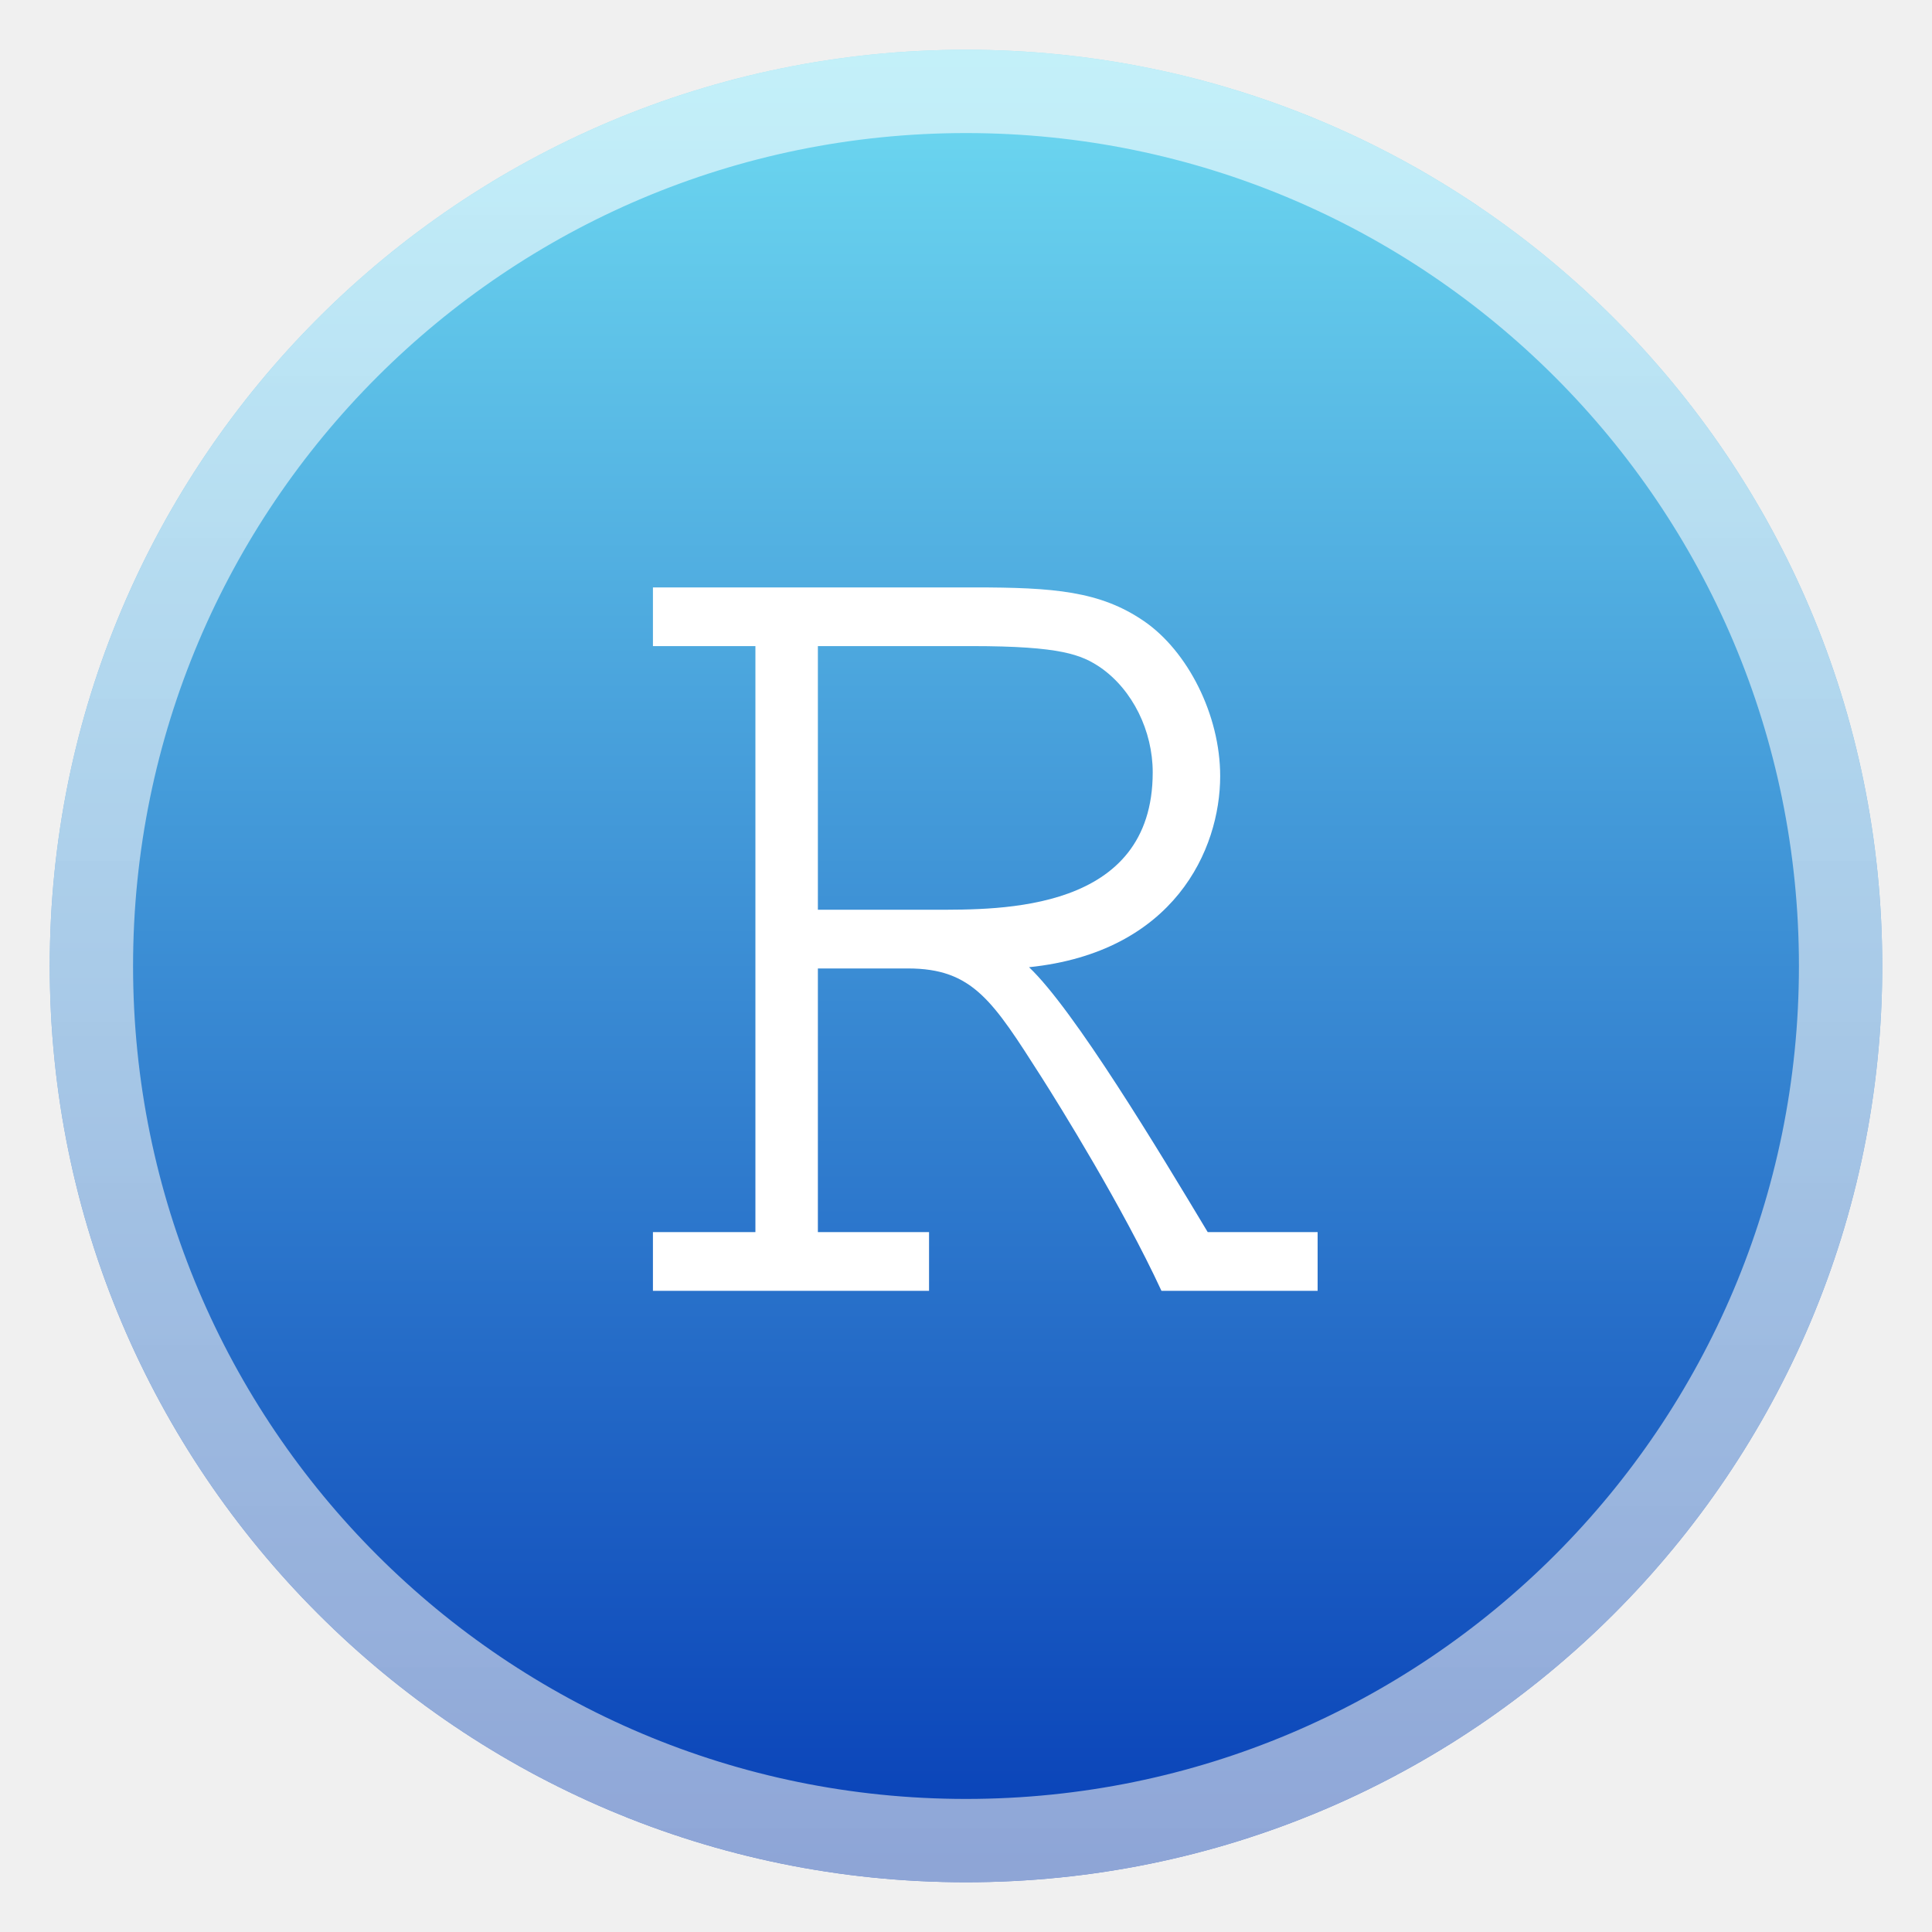
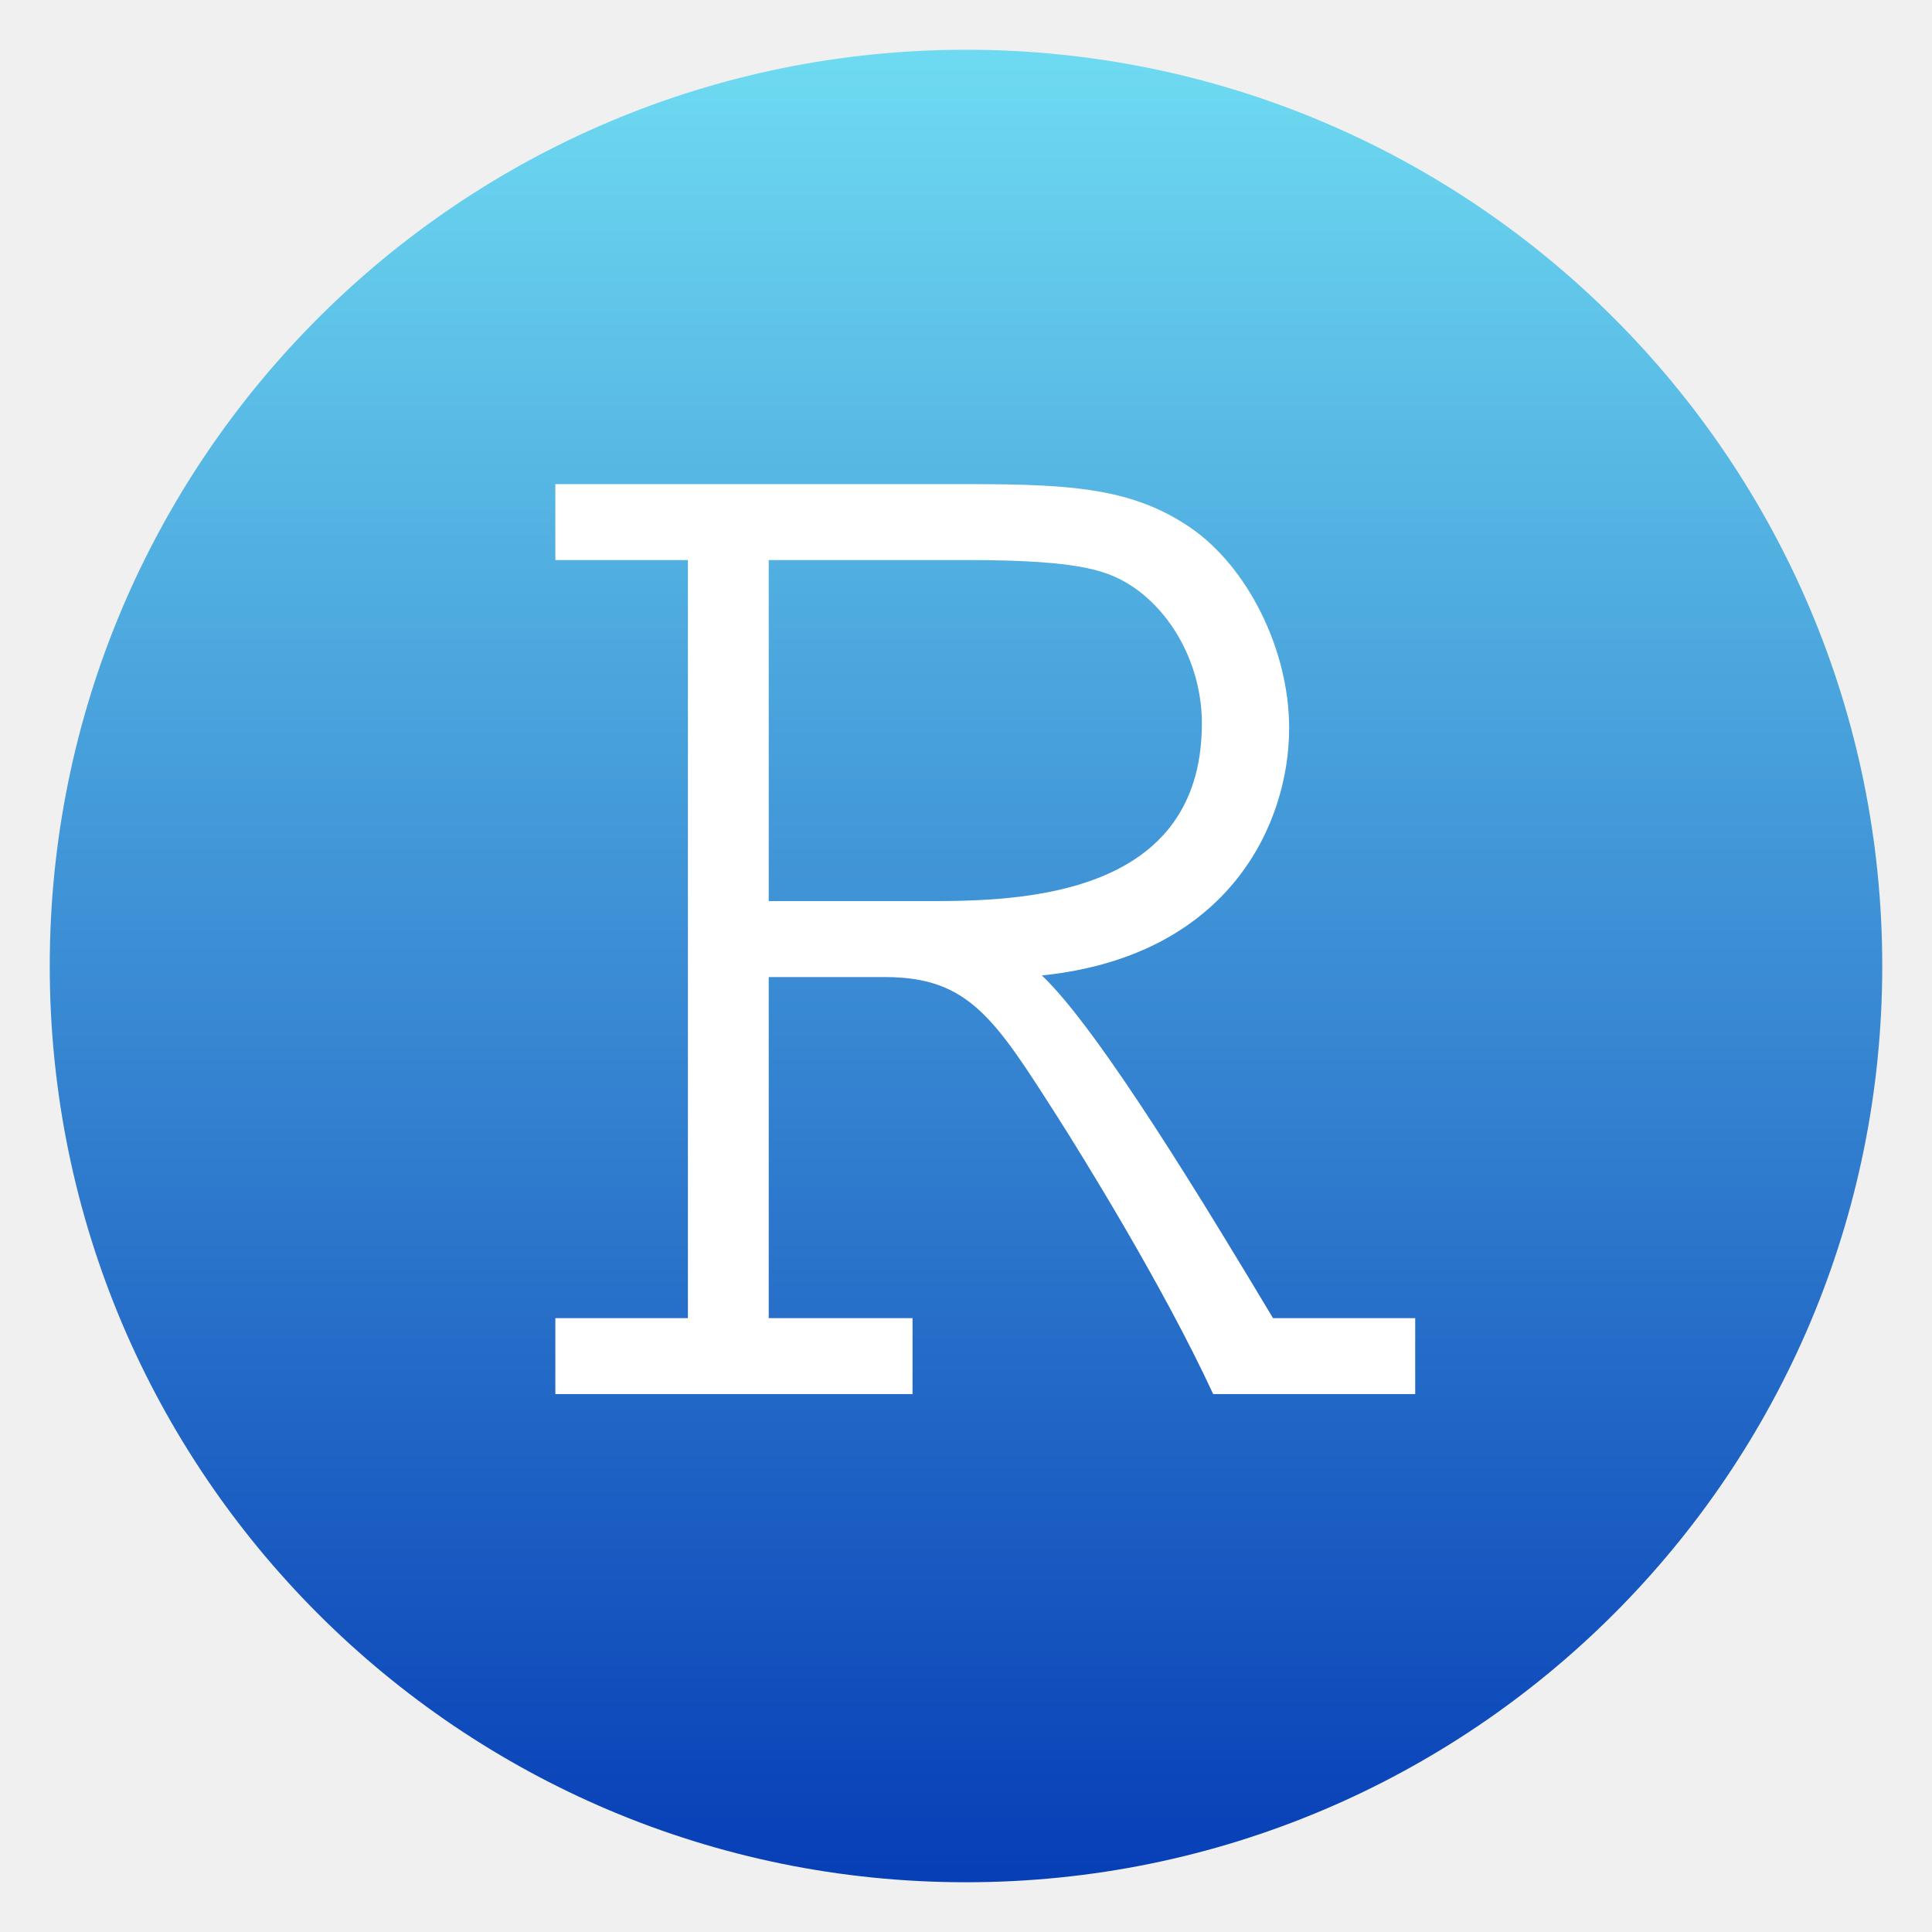
- <svg xmlns="http://www.w3.org/2000/svg" clip-rule="evenodd" fill-rule="evenodd" viewBox="0 0 48 48">
-   <linearGradient id="a" x2="1" gradientTransform="matrix(0 -45.528 45.528 0 24 46.764)" gradientUnits="userSpaceOnUse">
+ <svg xmlns="http://www.w3.org/2000/svg" clip-rule="evenodd" fill-rule="evenodd" stroke-linejoin="round" stroke-miterlimit="2" viewBox="0 0 48 48">
+   <linearGradient id="a" x2="1" gradientTransform="matrix(0 -45.528 45.528 0 80.2726 46.764)" gradientUnits="userSpaceOnUse">
    <stop stop-color="#073fb7" offset="0" />
    <stop stop-color="#6edaf1" offset="1" />
  </linearGradient>
-   <linearGradient id="b" x2="1" gradientTransform="matrix(0 -45.528 45.528 0 24 46.764)" gradientUnits="userSpaceOnUse">
-     <stop stop-color="#ececec" stop-opacity=".59" offset="0" />
-     <stop stop-color="#fff" stop-opacity=".59" offset="1" />
-   </linearGradient>
  <circle cx="24" cy="24" r="22.764" fill="url(#a)" />
-   <path d="m16.222 14.594v1.458h2.546v14.559h-2.546v1.459h6.86v-1.459h-2.762v-6.55h2.235c1.614 0 2.111.807 3.321 2.701.435.683 2.018 3.228 2.98 5.308h3.88v-1.459h-2.731c-1.211-2.018-3.322-5.525-4.439-6.581 3.601-.372 4.749-2.918 4.749-4.749 0-1.521-.807-3.104-1.893-3.849-1.087-.745-2.235-.838-4.222-.838zm7.916 1.458c2.235 0 2.731.218 3.197.528.807.559 1.304 1.583 1.304 2.608 0 3.476-3.787 3.414-5.432 3.414h-2.887v-6.55z" fill="#fff" fill-rule="nonzero" />
-   <circle cx="24" cy="24" r="21.729" fill="none" stroke="url(#b)" stroke-width="2.07" />
+   <path transform="matrix(1.29363 0 0 1.29363 -7.18784 -6.85104)" d="m16.222 14.594v1.458h2.546v14.559h-2.546v1.459h6.86v-1.459h-2.762v-6.55h2.235c1.614 0 2.111.807 3.321 2.701.435.683 2.018 3.228 2.98 5.308h3.88v-1.459h-2.731c-1.211-2.018-3.322-5.525-4.439-6.581 3.601-.372 4.749-2.918 4.749-4.749 0-1.521-.807-3.104-1.893-3.849-1.087-.745-2.235-.838-4.222-.838zm7.916 1.458c2.235 0 2.731.218 3.197.528.807.559 1.304 1.583 1.304 2.608 0 3.476-3.787 3.414-5.432 3.414h-2.887v-6.55z" fill="#fff" fill-rule="nonzero" />
</svg>
